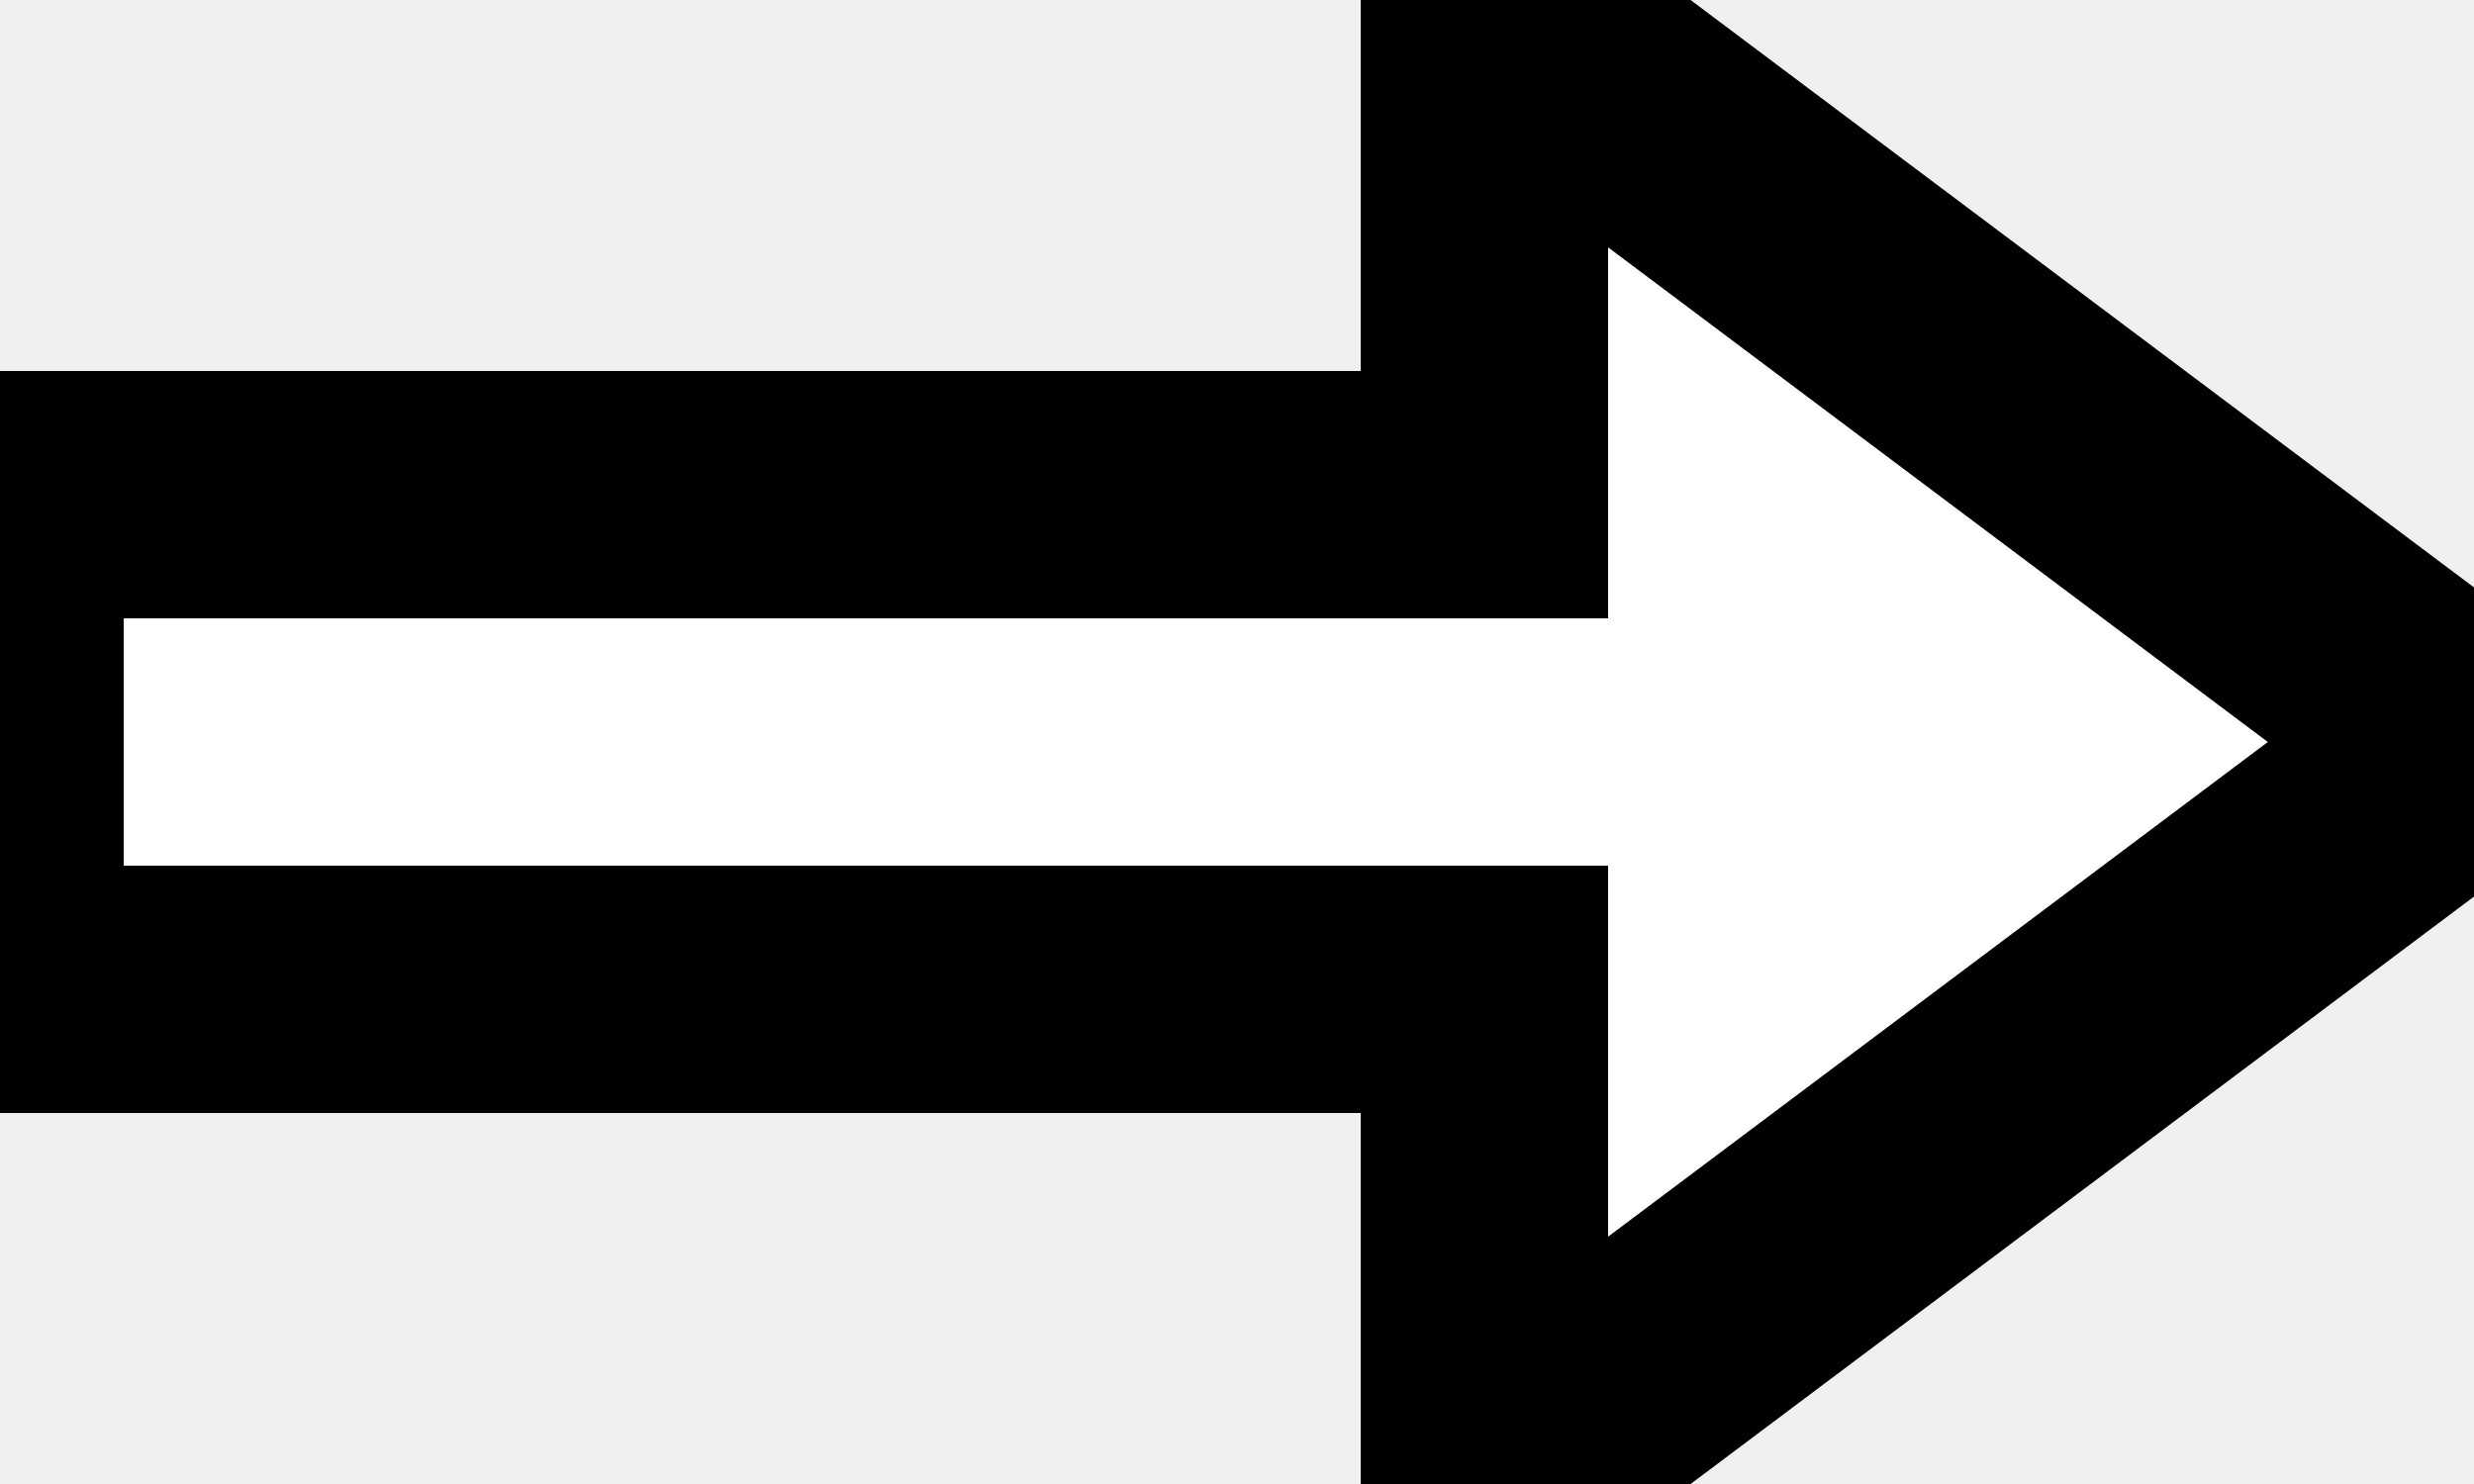
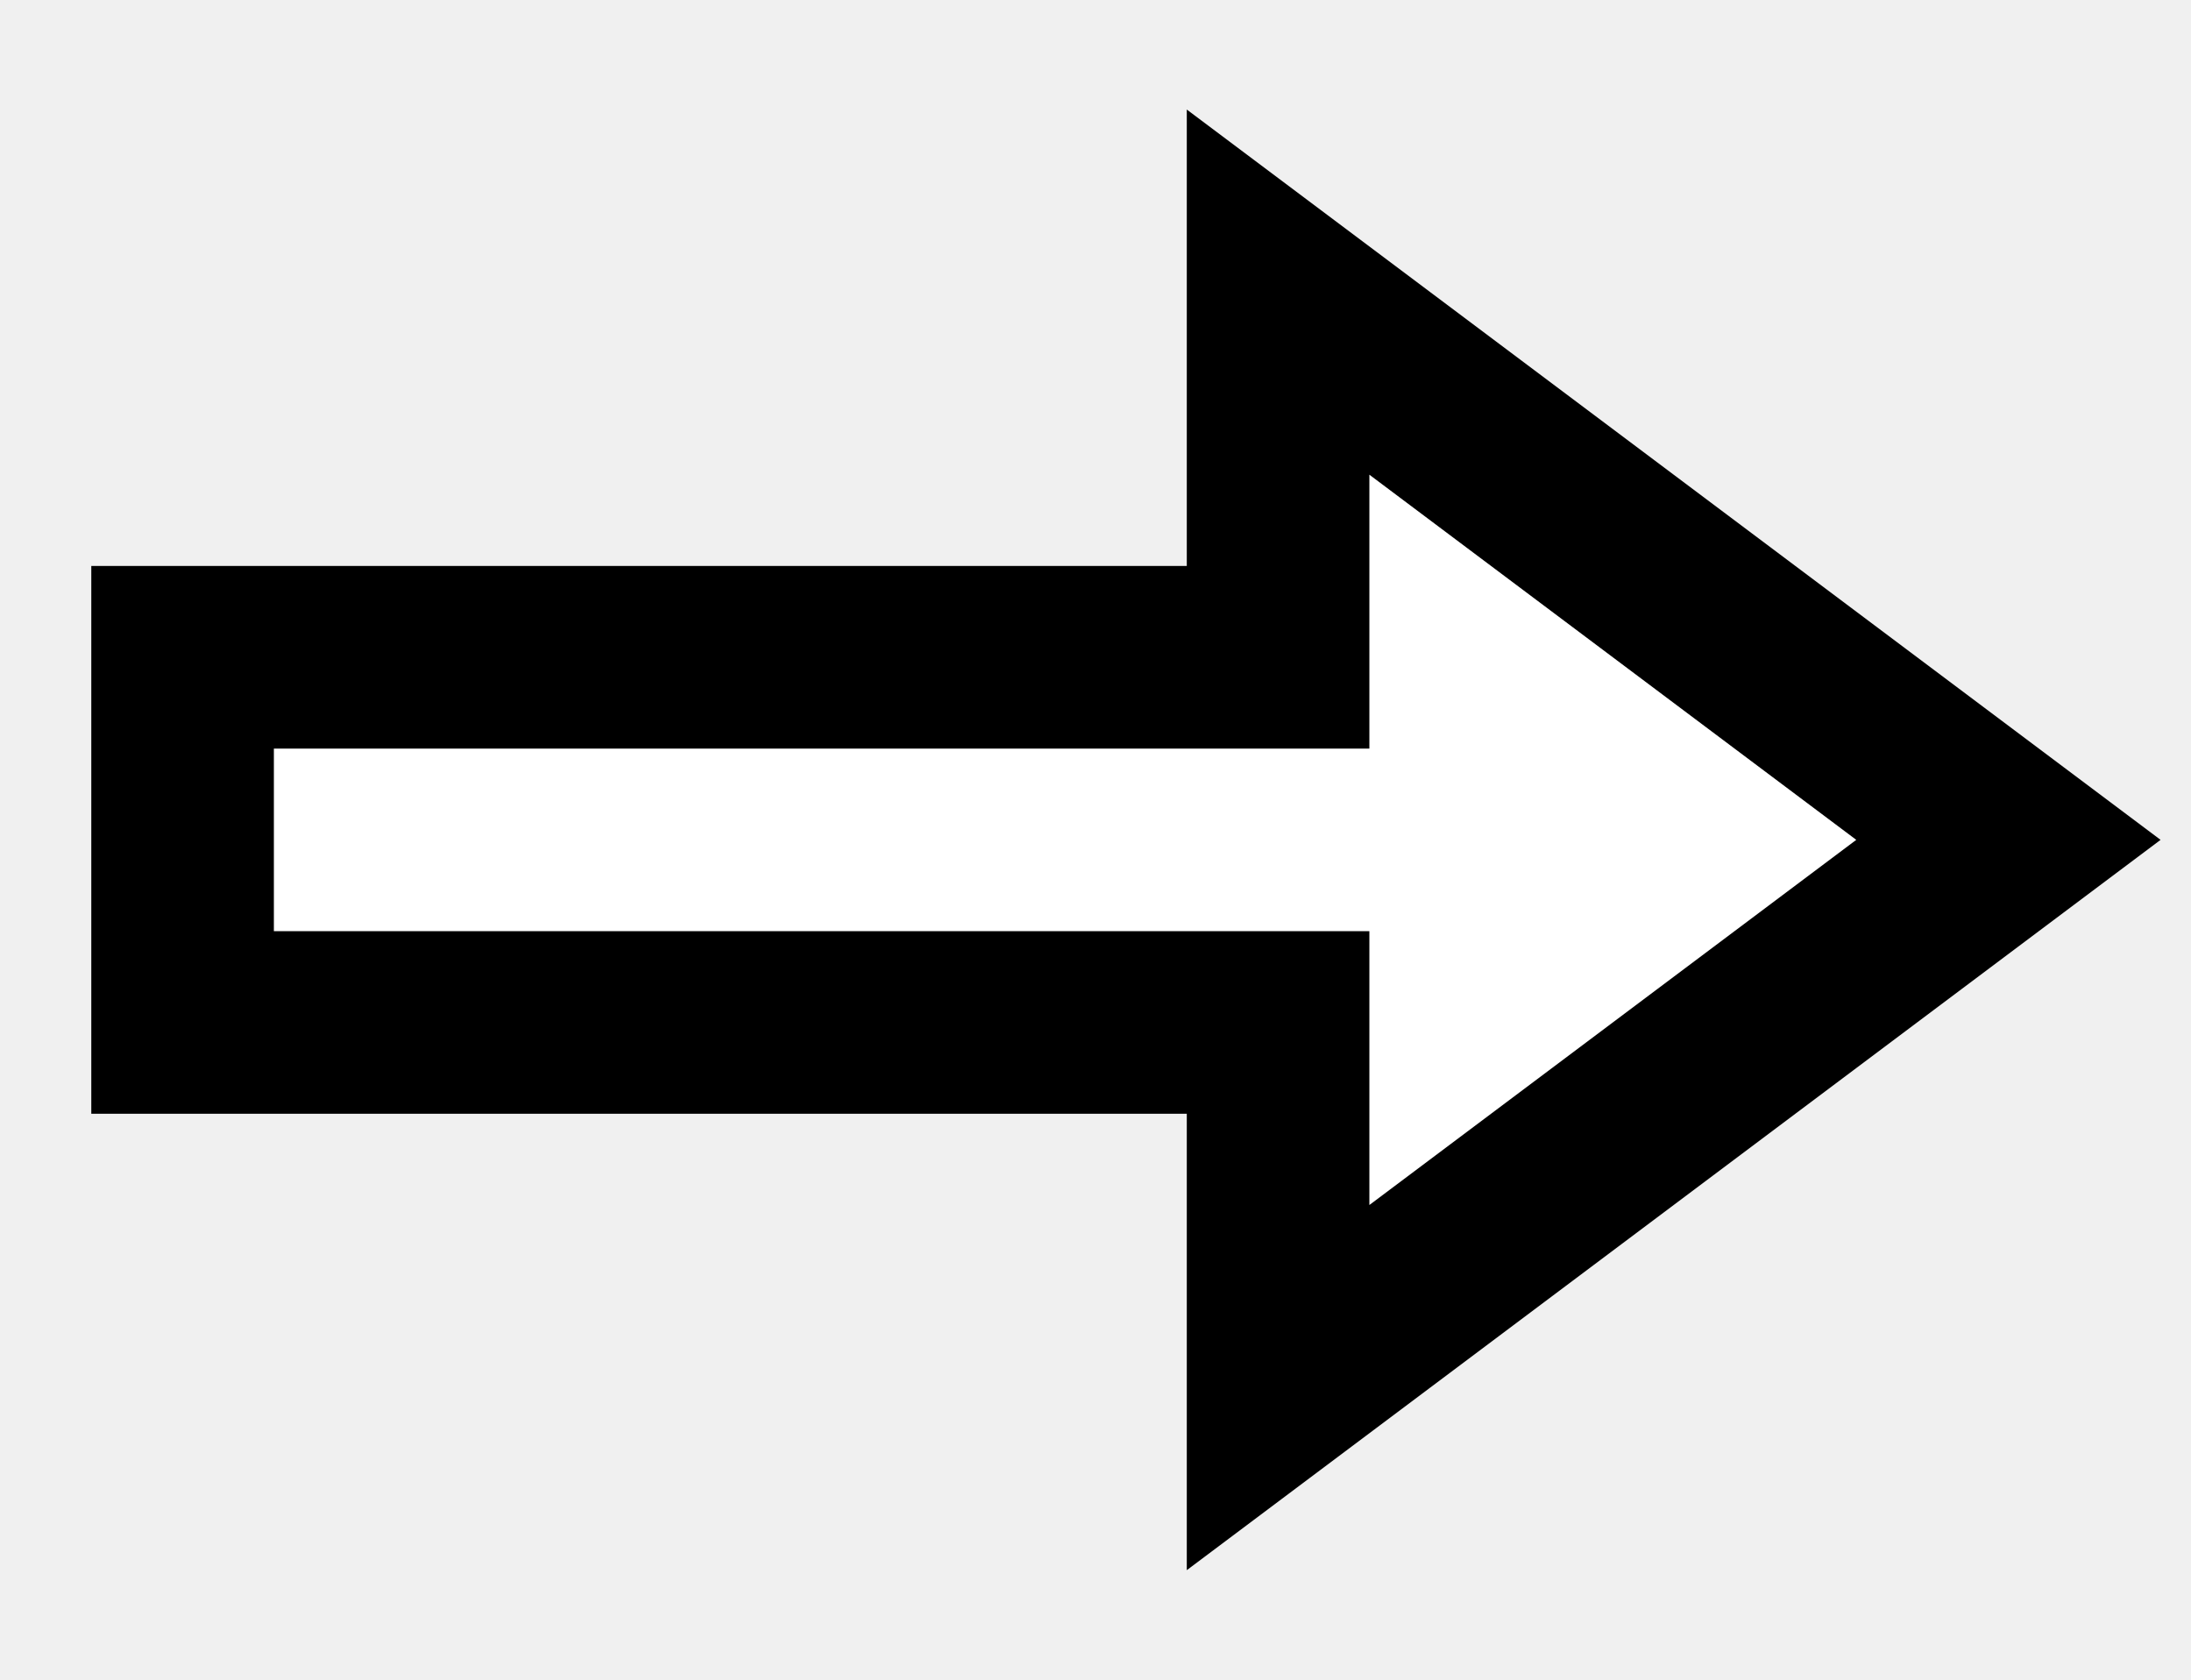
- <svg xmlns="http://www.w3.org/2000/svg" viewBox="0 0 10 6">
+ <svg xmlns="http://www.w3.org/2000/svg" viewBox="-1 -1.6 12 9.2">
  <path fill="white" stroke="black" stroke-width="1" d="M 0 2 L 6 2 L 6 0 L 10 3 L 6 6 L 6 4 L 0 4 z" />
</svg>
